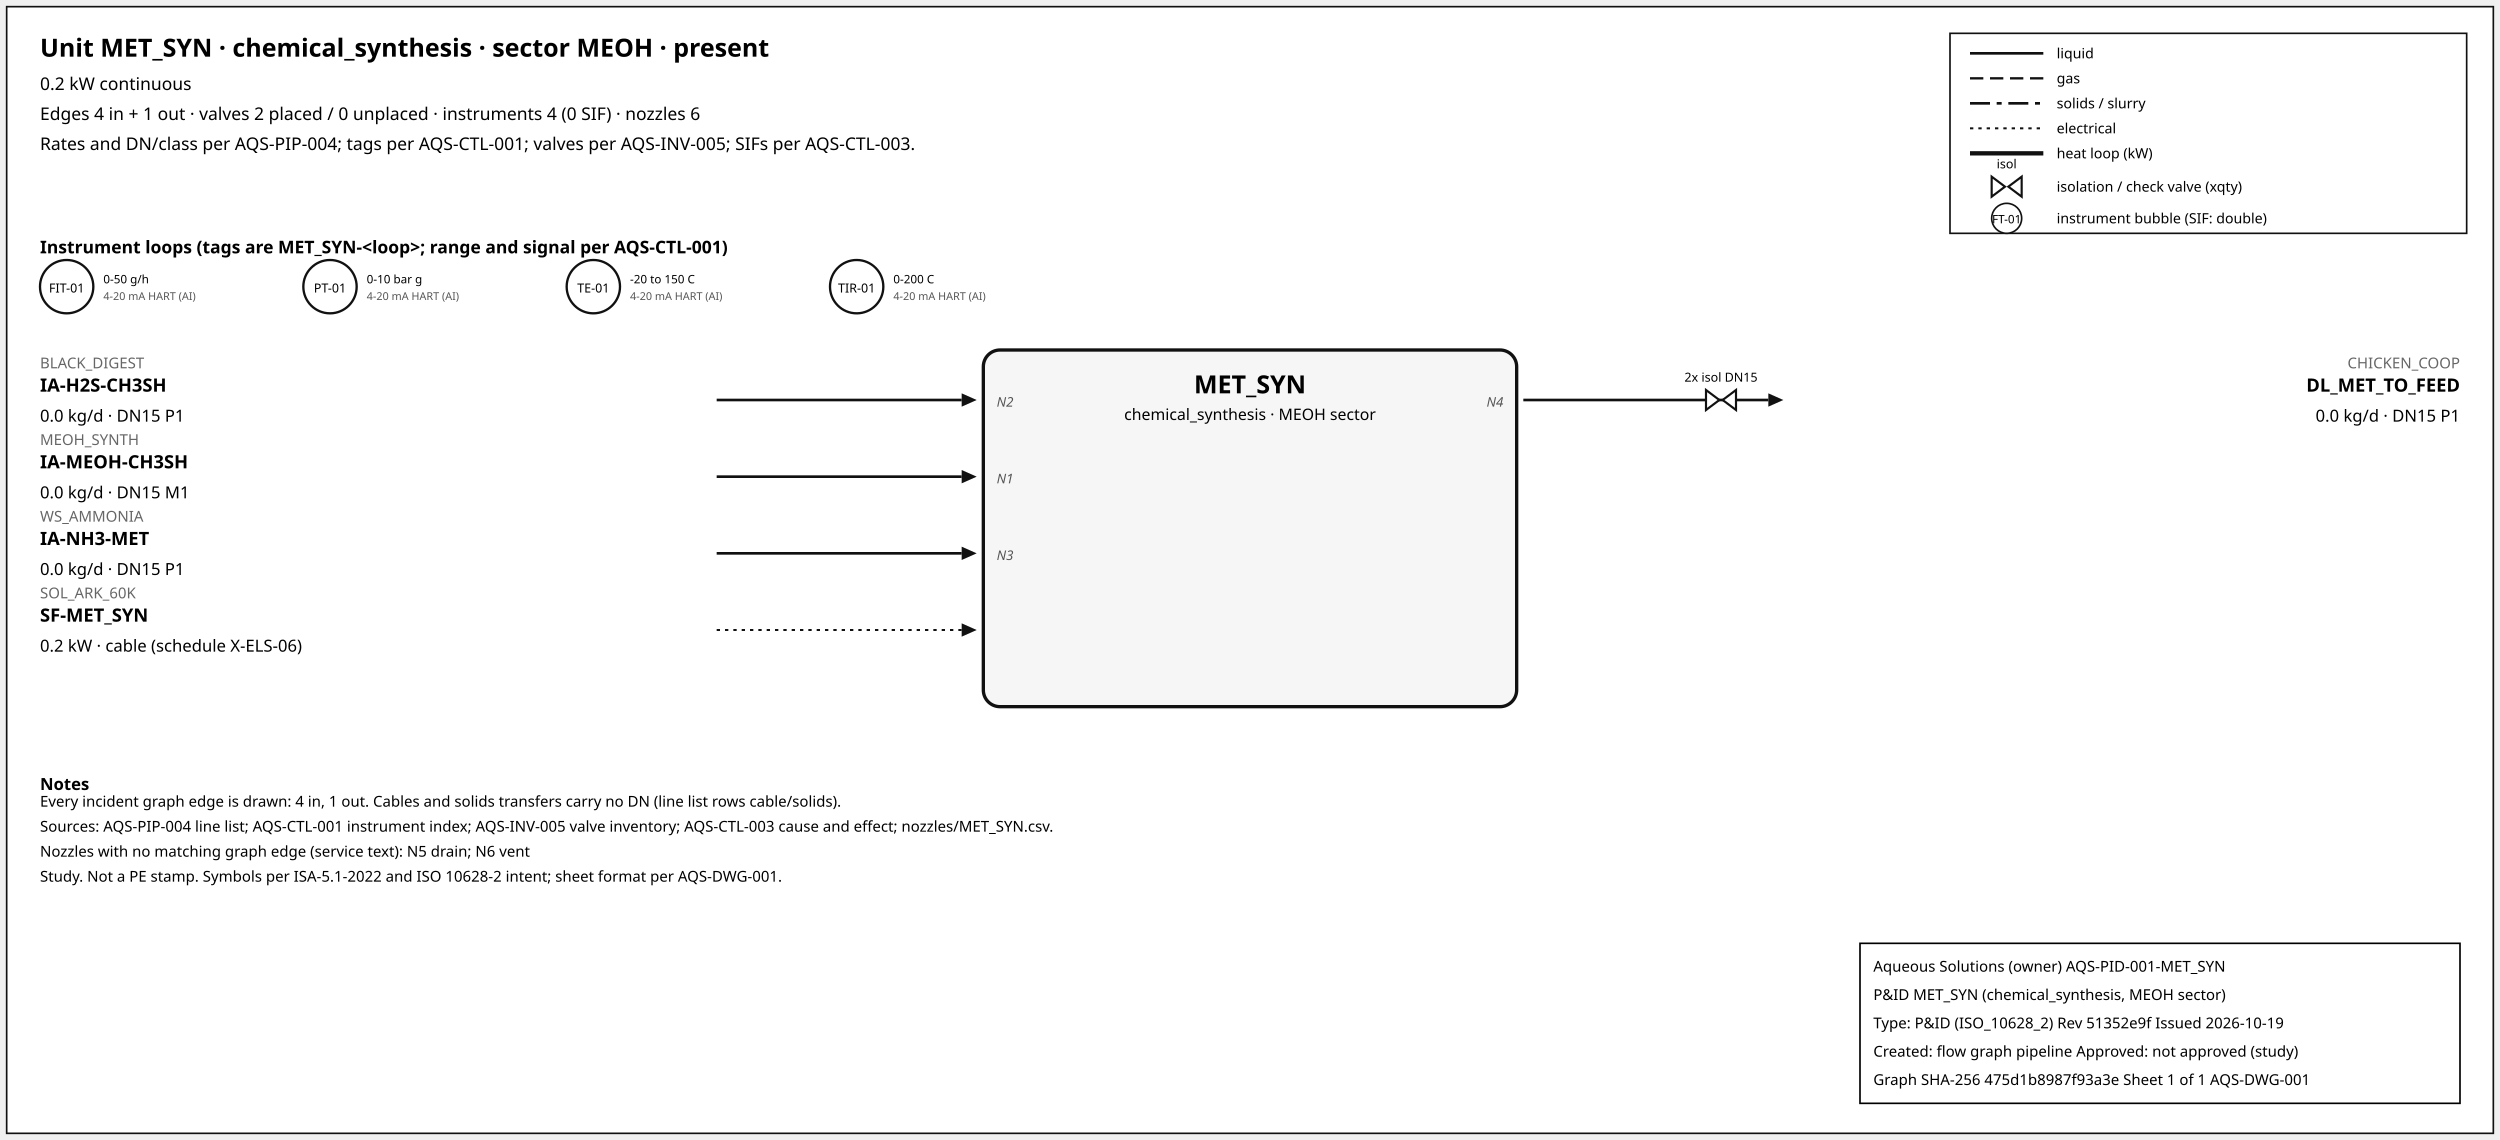
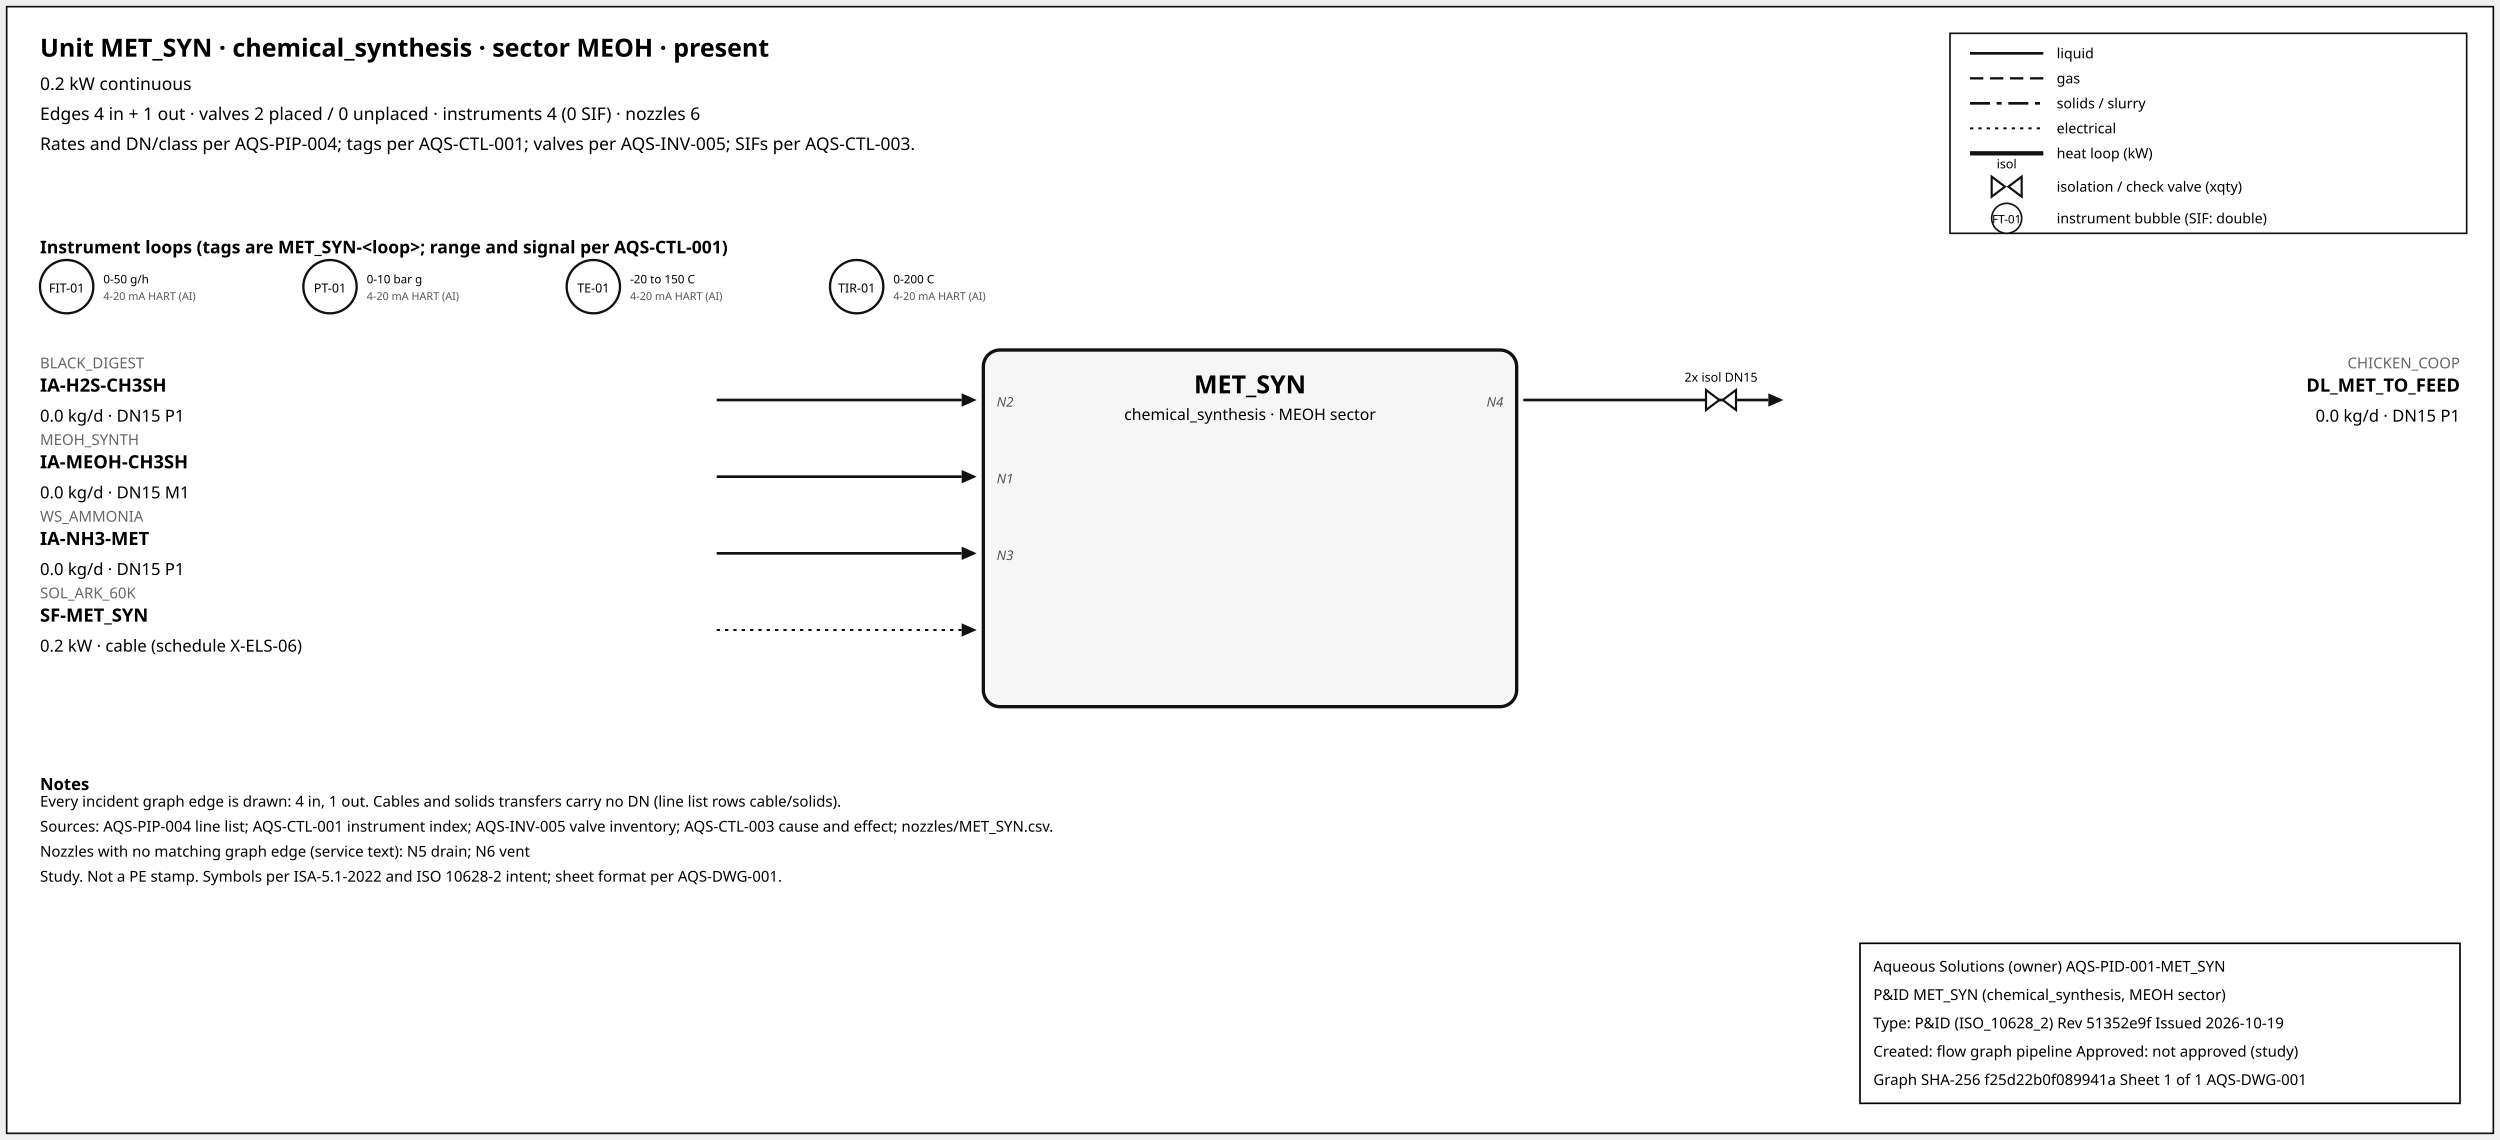
<svg xmlns="http://www.w3.org/2000/svg" width="1500" height="684" font-family="sans-serif">
  <rect x="4" y="4" width="1492" height="676" fill="white" stroke="#111" />
  <text x="24" y="34" font-size="15" font-weight="600">Unit MET_SYN · chemical_synthesis · sector MEOH · present</text>
  <text x="24" y="54" font-size="10.5">0.2 kW continuous</text>
  <text x="24" y="72" font-size="10.5">Edges 4 in + 1 out · valves 2 placed / 0 unplaced · instruments 4 (0 SIF) · nozzles 6</text>
  <text x="24" y="90" font-size="10.5">Rates and DN/class per AQS-PIP-004; tags per AQS-CTL-001; valves per AQS-INV-005; SIFs per AQS-CTL-003.</text>
  <rect x="1170" y="20" width="310" height="120" fill="white" stroke="#111" />
  <line x1="1182" y1="32" x2="1226" y2="32" stroke="#111" stroke-width="1.6" />
  <text x="1234" y="35" font-size="8.5">liquid</text>
  <line x1="1182" y1="47" x2="1226" y2="47" stroke="#111" stroke-width="1.4" stroke-dasharray="8,4" />
  <text x="1234" y="50" font-size="8.5">gas</text>
  <line x1="1182" y1="62" x2="1226" y2="62" stroke="#111" stroke-width="1.6" stroke-dasharray="12,4,3,4" />
  <text x="1234" y="65" font-size="8.5">solids / slurry</text>
  <line x1="1182" y1="77" x2="1226" y2="77" stroke="#111" stroke-width="1.2" stroke-dasharray="2,3" />
  <text x="1234" y="80" font-size="8.5">electrical</text>
  <line x1="1182" y1="92" x2="1226" y2="92" stroke="#111" stroke-width="2.6" />
  <text x="1234" y="95" font-size="8.5">heat loop (kW)</text>
  <path d="M 1195.0,106 L 1203.0,112 L 1195.0,118 Z M 1213.0,106 L 1205.0,112 L 1213.0,118 Z" fill="white" stroke="#111" stroke-width="1.3" />
  <text x="1204.0" y="101.0" font-size="7.5" text-anchor="middle">isol</text>
  <text x="1234" y="115" font-size="8.5">isolation / check valve (xqty)</text>
  <circle cx="1204" cy="131" r="9" fill="white" stroke="#111" />
  <text x="1204" y="134" font-size="7" text-anchor="middle">FT-01</text>
  <text x="1234" y="134" font-size="8.5">instrument bubble (SIF: double)</text>
  <text x="24" y="152" font-size="10.5" font-weight="600">Instrument loops (tags are MET_SYN-&lt;loop&gt;; range and signal per AQS-CTL-001)</text>
  <circle cx="40" cy="172" r="16" fill="white" stroke="#111" stroke-width="1.4" />
  <text x="40" y="175.5" font-size="7.5" text-anchor="middle">FIT-01</text>
  <text x="62" y="170" font-size="7">0-50 g/h</text>
  <text x="62" y="180" font-size="6.5" fill="#555">4-20 mA HART (AI)</text>
  <circle cx="198" cy="172" r="16" fill="white" stroke="#111" stroke-width="1.4" />
  <text x="198" y="175.5" font-size="7.5" text-anchor="middle">PT-01</text>
  <text x="220" y="170" font-size="7">0-10 bar g</text>
  <text x="220" y="180" font-size="6.5" fill="#555">4-20 mA HART (AI)</text>
  <circle cx="356" cy="172" r="16" fill="white" stroke="#111" stroke-width="1.4" />
  <text x="356" y="175.5" font-size="7.5" text-anchor="middle">TE-01</text>
  <text x="378" y="170" font-size="7">-20 to 150 C</text>
  <text x="378" y="180" font-size="6.5" fill="#555">4-20 mA HART (AI)</text>
  <circle cx="514" cy="172" r="16" fill="white" stroke="#111" stroke-width="1.4" />
  <text x="514" y="175.5" font-size="7.5" text-anchor="middle">TIR-01</text>
  <text x="536" y="170" font-size="7">0-200 C</text>
  <text x="536" y="180" font-size="6.5" fill="#555">4-20 mA HART (AI)</text>
  <rect x="590" y="210" width="320" height="214" rx="10" fill="#f6f6f6" stroke="#111" stroke-width="2" />
  <text x="750.0" y="236" font-size="15" font-weight="700" text-anchor="middle">MET_SYN</text>
  <text x="750.0" y="252" font-size="9.5" text-anchor="middle">chemical_synthesis · MEOH sector</text>
  <line x1="430" y1="240" x2="577" y2="240" stroke="#111" stroke-width="1.6" class="edge-in" />
  <polygon points="586,240 577,236 577,244" fill="#111" />
  <text x="24" y="221" font-size="9" fill="#666" text-anchor="start">BLACK_DIGEST</text>
  <text x="24" y="235" font-size="11" font-weight="600" text-anchor="start">IA-H2S-CH3SH</text>
  <text x="24" y="253" font-size="10" text-anchor="start">0.0 kg/d · DN15 P1</text>
  <text x="598" y="244" font-size="8" font-style="italic" fill="#555" text-anchor="start">N2</text>
  <line x1="430" y1="286" x2="577" y2="286" stroke="#111" stroke-width="1.6" class="edge-in" />
  <polygon points="586,286 577,282 577,290" fill="#111" />
  <text x="24" y="267" font-size="9" fill="#666" text-anchor="start">MEOH_SYNTH</text>
  <text x="24" y="281" font-size="11" font-weight="600" text-anchor="start">IA-MEOH-CH3SH</text>
  <text x="24" y="299" font-size="10" text-anchor="start">0.0 kg/d · DN15 M1</text>
  <text x="598" y="290" font-size="8" font-style="italic" fill="#555" text-anchor="start">N1</text>
  <line x1="430" y1="332" x2="577" y2="332" stroke="#111" stroke-width="1.6" class="edge-in" />
  <polygon points="586,332 577,328 577,336" fill="#111" />
  <text x="24" y="313" font-size="9" fill="#666" text-anchor="start">WS_AMMONIA</text>
  <text x="24" y="327" font-size="11" font-weight="600" text-anchor="start">IA-NH3-MET</text>
  <text x="24" y="345" font-size="10" text-anchor="start">0.0 kg/d · DN15 P1</text>
  <text x="598" y="336" font-size="8" font-style="italic" fill="#555" text-anchor="start">N3</text>
  <line x1="430" y1="378" x2="577" y2="378" stroke="#111" stroke-width="1.2" stroke-dasharray="2,3" class="edge-in" />
  <polygon points="586,378 577,374 577,382" fill="#111" />
  <text x="24" y="359" font-size="9" fill="#666" text-anchor="start">SOL_ARK_60K</text>
  <text x="24" y="373" font-size="11" font-weight="600" text-anchor="start">SF-MET_SYN</text>
  <text x="24" y="391" font-size="10" text-anchor="start">0.2 kW · cable (schedule X-ELS-06)</text>
  <line x1="914" y1="240" x2="1061" y2="240" stroke="#111" stroke-width="1.6" class="edge-out" />
  <polygon points="1070,240 1061,236 1061,244" fill="#111" />
  <text x="1476" y="221" font-size="9" fill="#666" text-anchor="end">CHICKEN_COOP</text>
  <text x="1476" y="235" font-size="11" font-weight="600" text-anchor="end">DL_MET_TO_FEED</text>
  <text x="1476" y="253" font-size="10" text-anchor="end">0.0 kg/d · DN15 P1</text>
  <text x="902" y="244" font-size="8" font-style="italic" fill="#555" text-anchor="end">N4</text>
  <path d="M 1023.6,234 L 1031.6,240 L 1023.6,246 Z M 1041.6,234 L 1033.6,240 L 1041.6,246 Z" fill="white" stroke="#111" stroke-width="1.3" />
  <text x="1032.6" y="229.0" font-size="7.5" text-anchor="middle">2x isol DN15</text>
  <text x="24" y="474" font-size="10" font-weight="600">Notes</text>
  <text x="24" y="484" font-size="9">Every incident graph edge is drawn: 4 in, 1 out. Cables and solids transfers carry no DN (line list rows cable/solids).</text>
  <text x="24" y="499" font-size="9">Sources: AQS-PIP-004 line list; AQS-CTL-001 instrument index; AQS-INV-005 valve inventory; AQS-CTL-003 cause and effect; nozzles/MET_SYN.csv.</text>
  <text x="24" y="514" font-size="9">Nozzles with no matching graph edge (service text): N5 drain; N6 vent</text>
  <text x="24" y="529" font-size="9">Study. Not a PE stamp. Symbols per ISA-5.1-2022 and ISO 10628-2 intent; sheet format per AQS-DWG-001.</text>
  <g id="aqs-title-block">
    <rect x="1116" y="566" width="360" height="96" fill="white" stroke="black" stroke-width="1" />
    <text x="1124" y="583" font-size="9">Aqueous Solutions (owner)   AQS-PID-001-MET_SYN</text>
    <text x="1124" y="600" font-size="9">P&amp;ID MET_SYN (chemical_synthesis, MEOH sector)</text>
    <text x="1124" y="617" font-size="9">Type: P&amp;ID (ISO_10628_2)   Rev 51352e9f   Issued 2026-10-19</text>
    <text x="1124" y="634" font-size="9">Created: flow graph pipeline   Approved: not approved (study)</text>
-     <text x="1124" y="651" font-size="9">Graph SHA-256 475d1b8987f93a3e   Sheet 1 of 1   AQS-DWG-001</text>
+     <text x="1124" y="651" font-size="9">Graph SHA-256 f25d22b0f089941a   Sheet 1 of 1   AQS-DWG-001</text>
  </g>
</svg>
